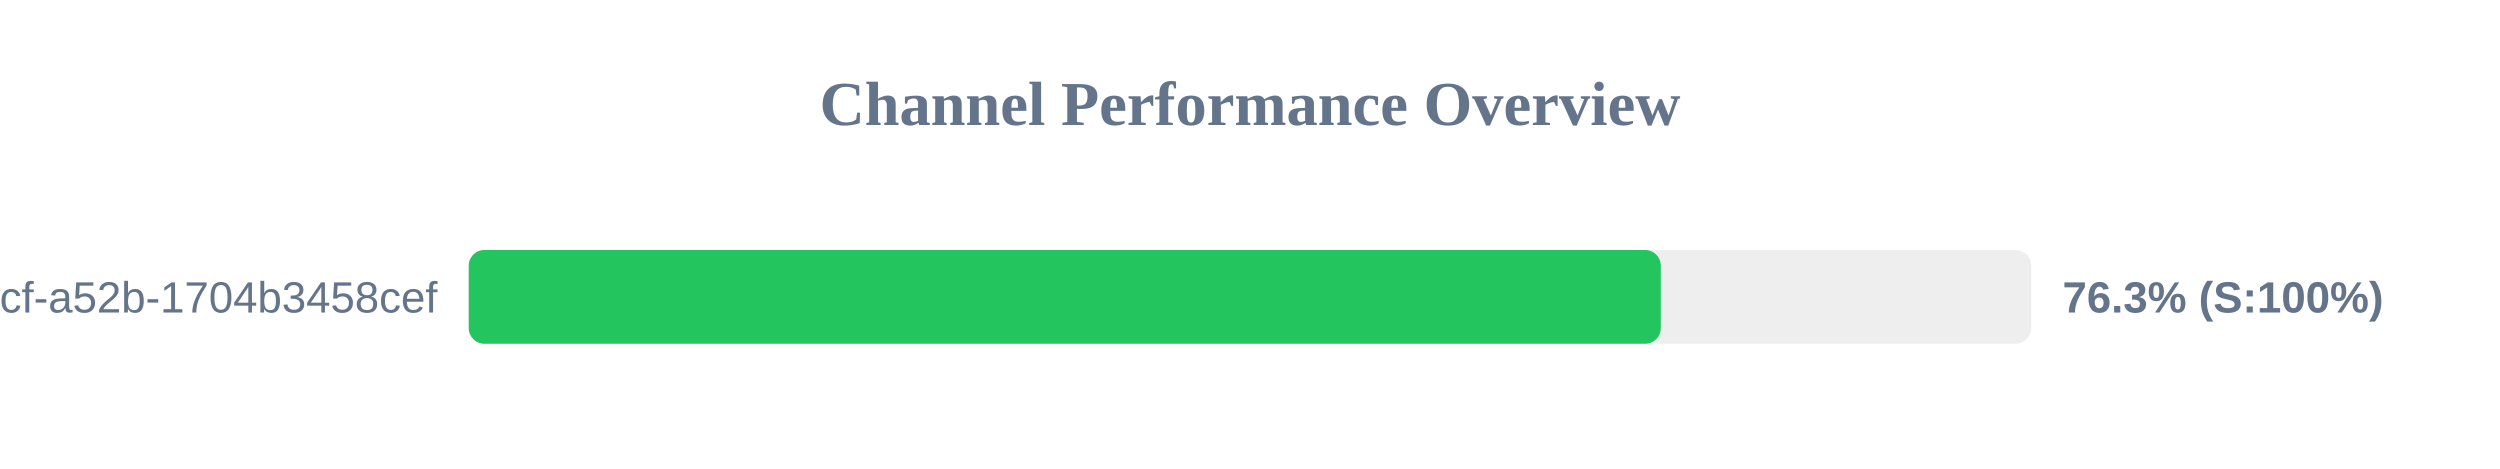
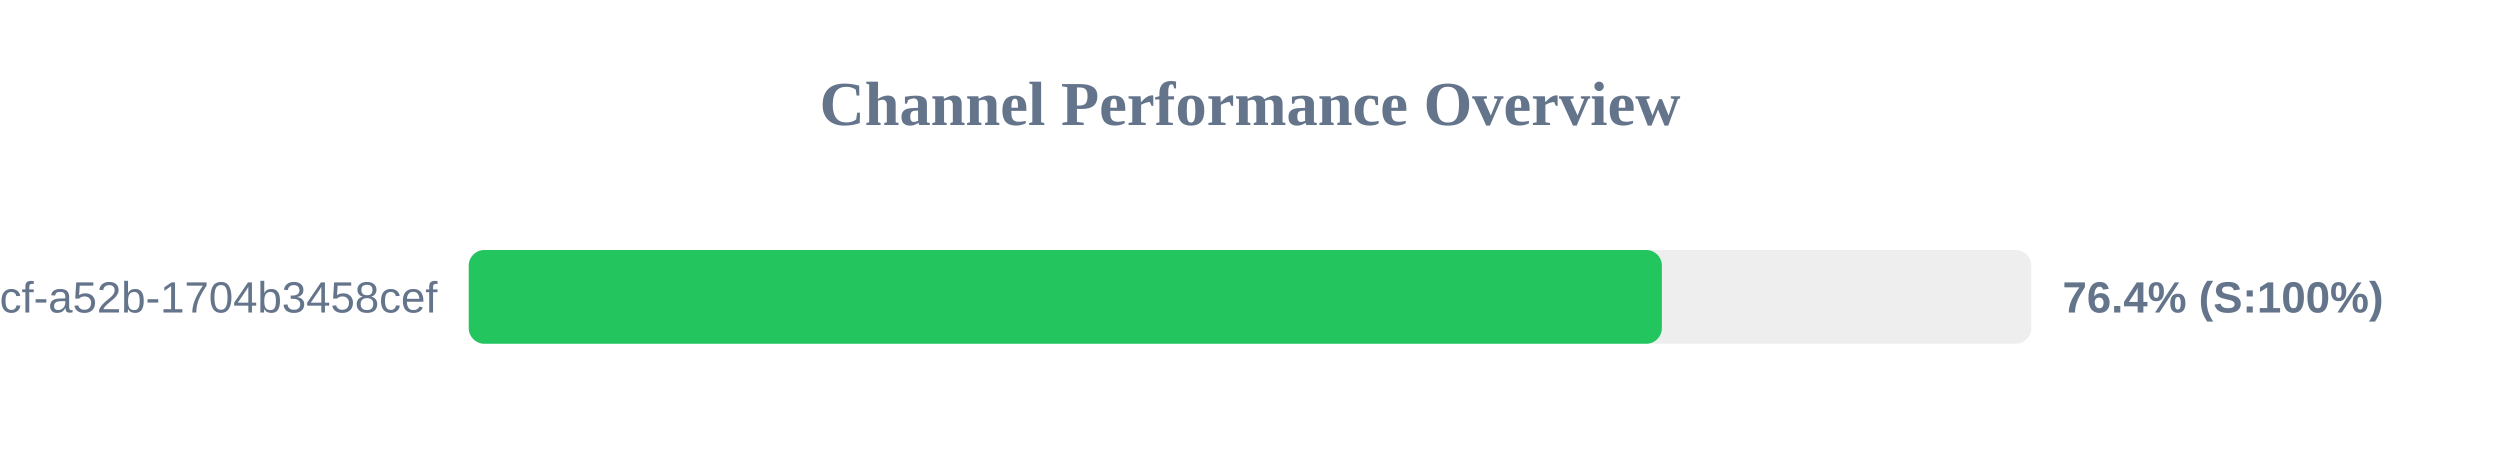
<svg xmlns="http://www.w3.org/2000/svg" width="800" height="150" version="1.1">
  <style>
        .row { font: 14px Arial; fill: #64748b; }
        .score { font: bold 14px Arial; fill: #64748b; }
    </style>
  <text x="400" y="40" text-anchor="middle" font-size="20px" font-weight="bold" fill="#64748b">Channel Performance Overview</text>
  <rect x="150" y="80" width="500" height="30" fill="#eee" rx="5" />
-   <rect x="150" y="80" width="381.45" height="30" fill="#22c55e" rx="5" />
+   <rect x="150" y="80" width="381.8" height="30" fill="#22c55e" rx="5" />
  <text x="140" y="100" text-anchor="end" class="row">?uuid=0cb527d9-6117-4bcf-a52b-1704b3458cef</text>
-   <text x="660" y="100" text-anchor="start" class="score">76.3% (S:100%)</text>
+   <text x="660" y="100" text-anchor="start" class="score">76.4% (S:100%)</text>
</svg>
